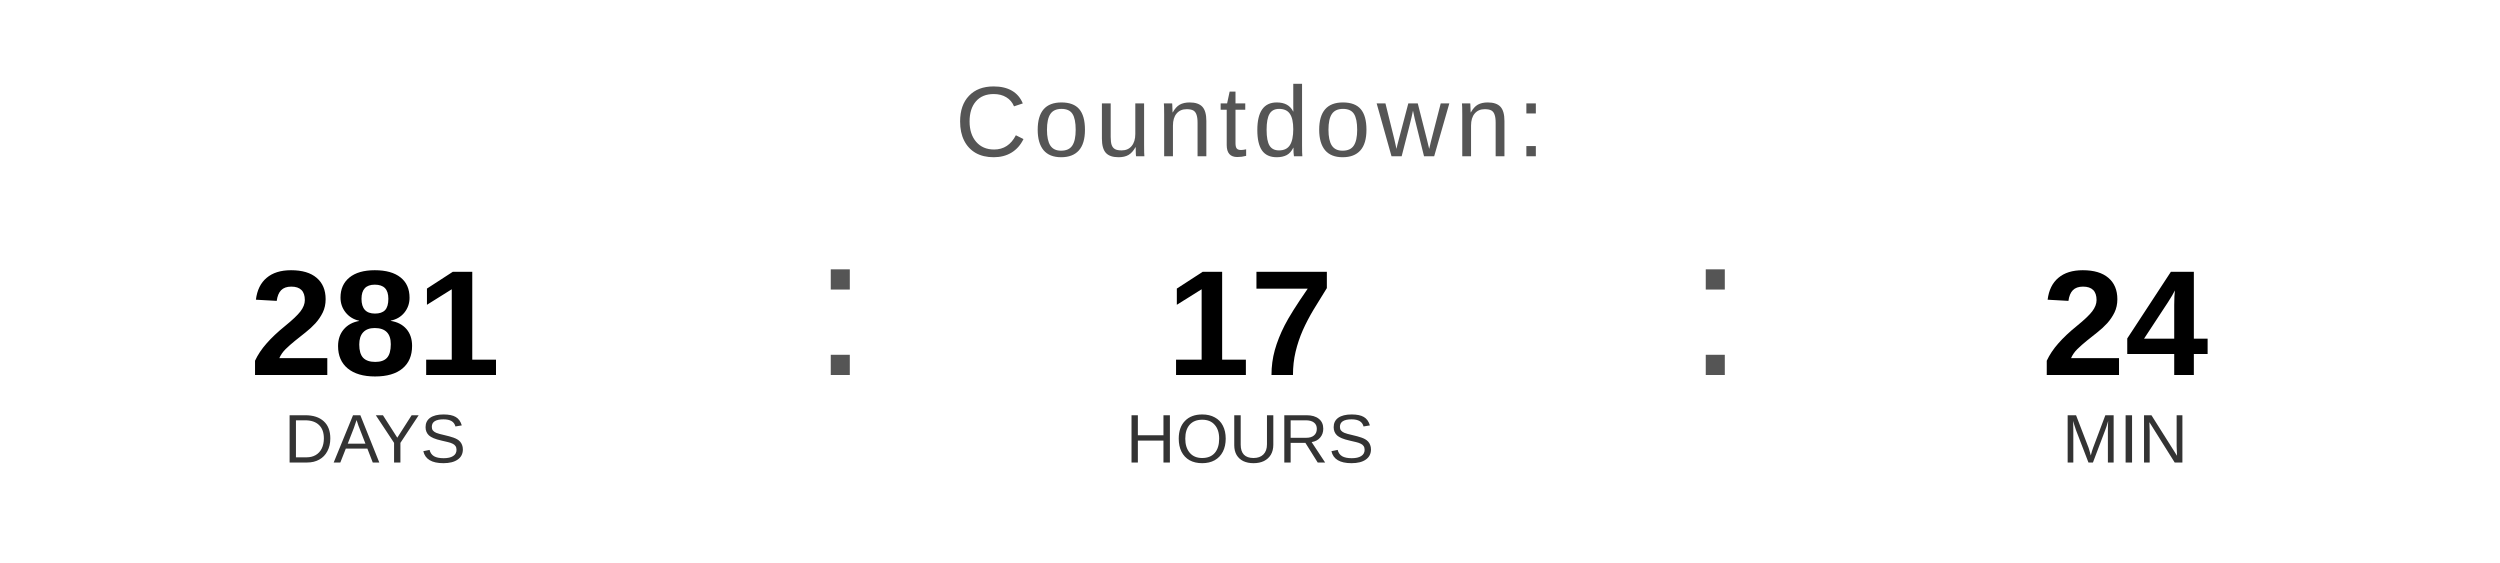
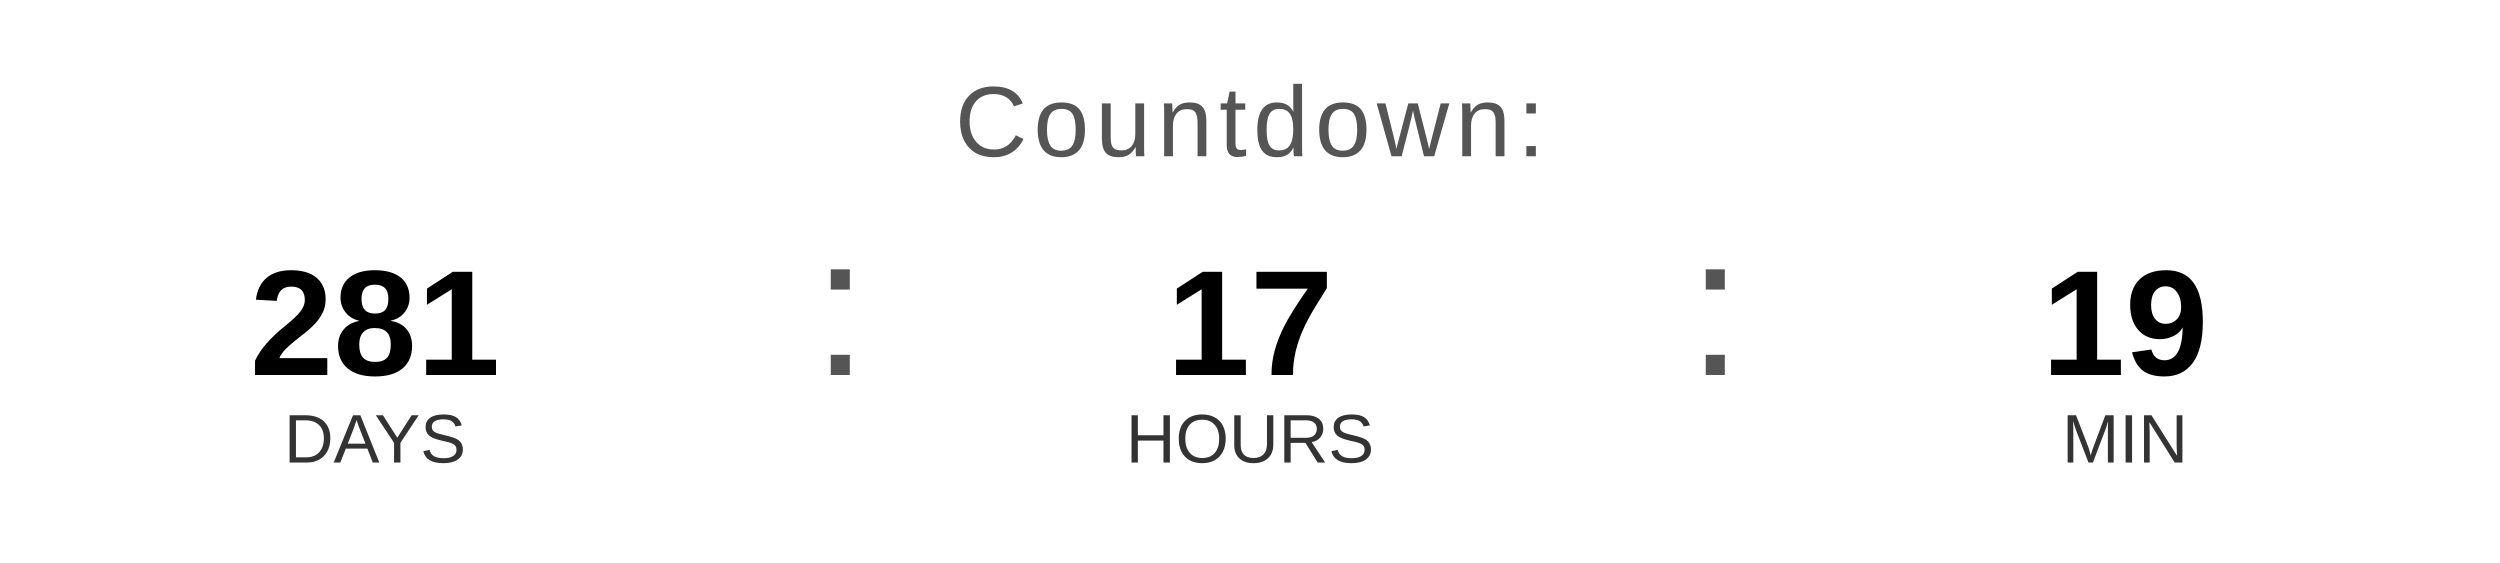
<svg xmlns="http://www.w3.org/2000/svg" width="400" height="90" viewBox="0 0 400 90">
  <text x="200" y="25" font-family="Arial, Helvetica, sans-serif" font-size="16" fill="#555555" text-anchor="middle" letter-spacing="1">
    Countdown:
  </text>
  <text x="60" y="60" font-family="Arial, Helvetica, sans-serif" font-size="24" font-weight="bold" fill="#000000" text-anchor="middle">281</text>
  <text x="60" y="74" font-family="Arial, Helvetica, sans-serif" font-size="11" fill="#333333" text-anchor="middle">DAYS</text>
  <text x="130" y="60" font-family="Arial, sans-serif" font-size="32" fill="#555555">:</text>
  <text x="200" y="60" font-family="Arial, Helvetica, sans-serif" font-size="24" font-weight="bold" fill="#000000" text-anchor="middle">17</text>
  <text x="200" y="74" font-family="Arial, Helvetica, sans-serif" font-size="11" fill="#333333" text-anchor="middle">HOURS</text>
  <text x="270" y="60" font-family="Arial, sans-serif" font-size="32" fill="#555555">:</text>
-   <text x="340" y="60" font-family="Arial, Helvetica, sans-serif" font-size="24" font-weight="bold" fill="#000000" text-anchor="middle">24</text>
+   <text x="340" y="60" font-family="Arial, Helvetica, sans-serif" font-size="24" font-weight="bold" fill="#000000" text-anchor="middle">19</text>
  <text x="340" y="74" font-family="Arial, Helvetica, sans-serif" font-size="11" fill="#333333" text-anchor="middle">MIN</text>
</svg>
